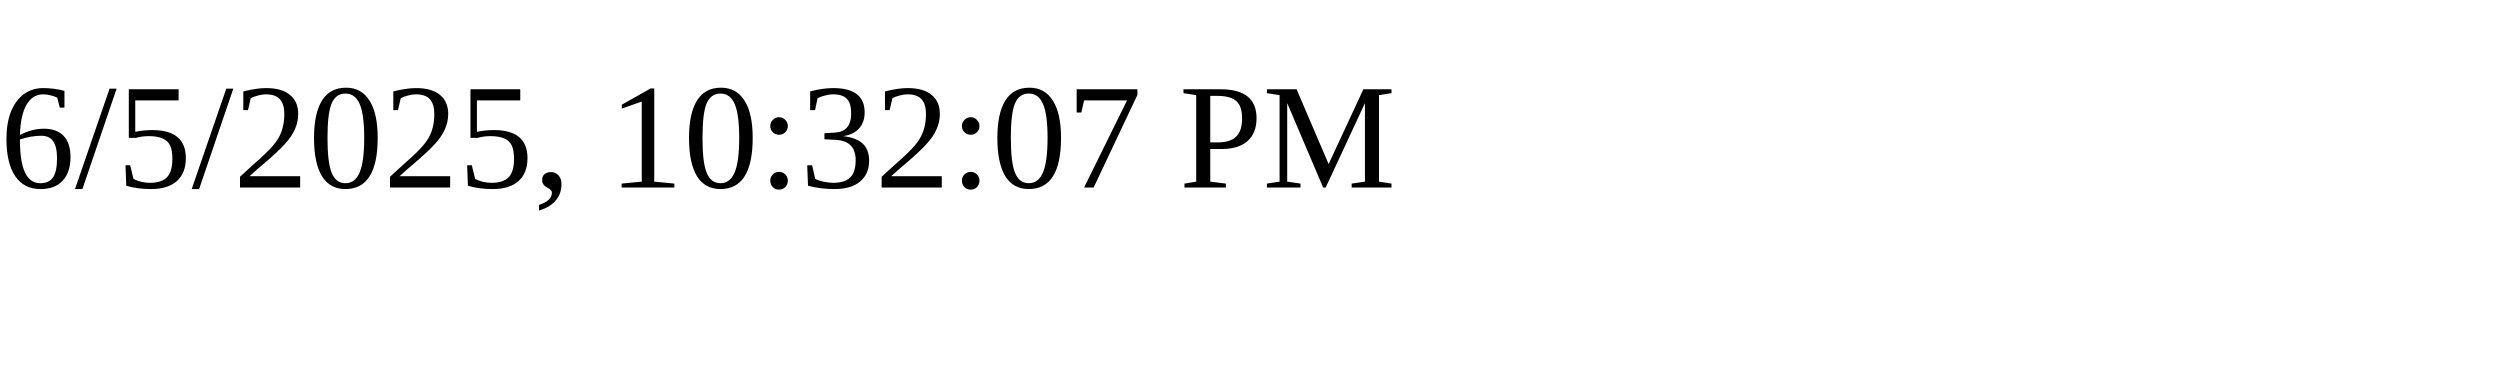
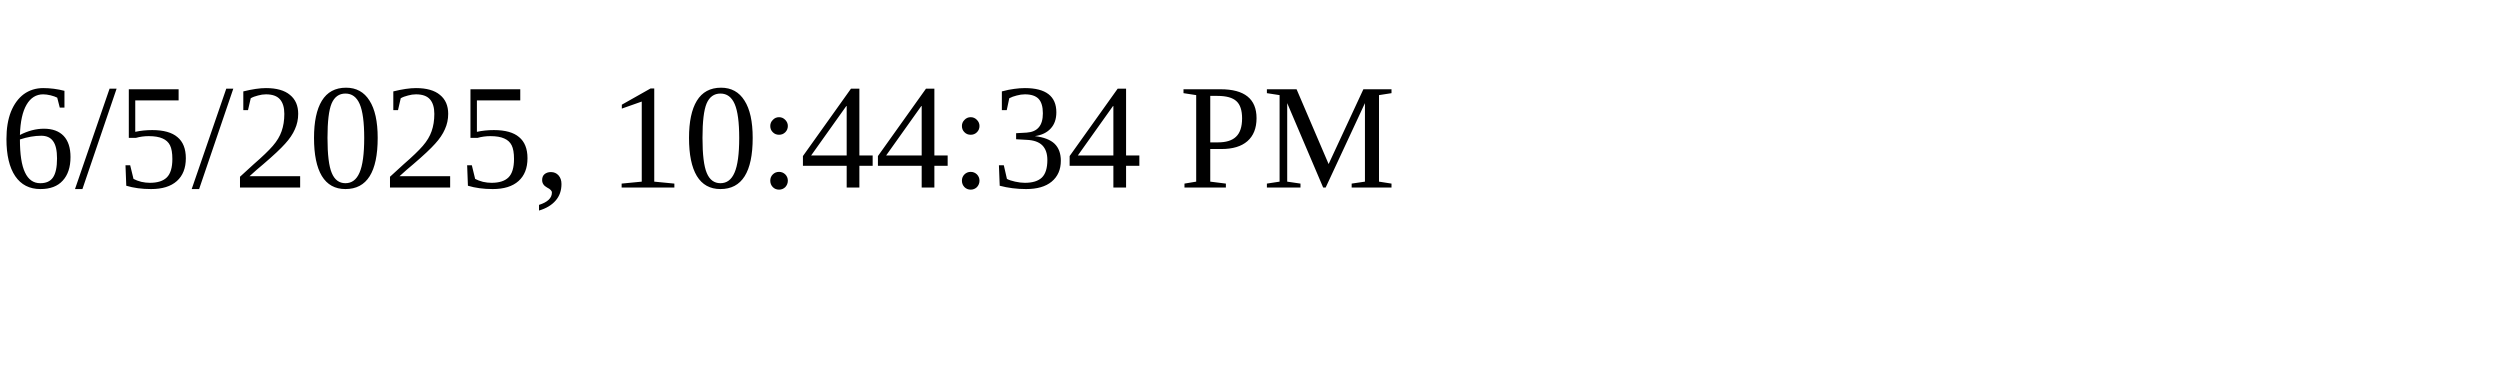
<svg xmlns="http://www.w3.org/2000/svg" height="30" width="200">
-   <text x="0" y="15">6/5/2025, 10:32:07 PM</text>
+   <text x="0" y="15">6/5/2025, 10:44:34 PM</text>
</svg>
